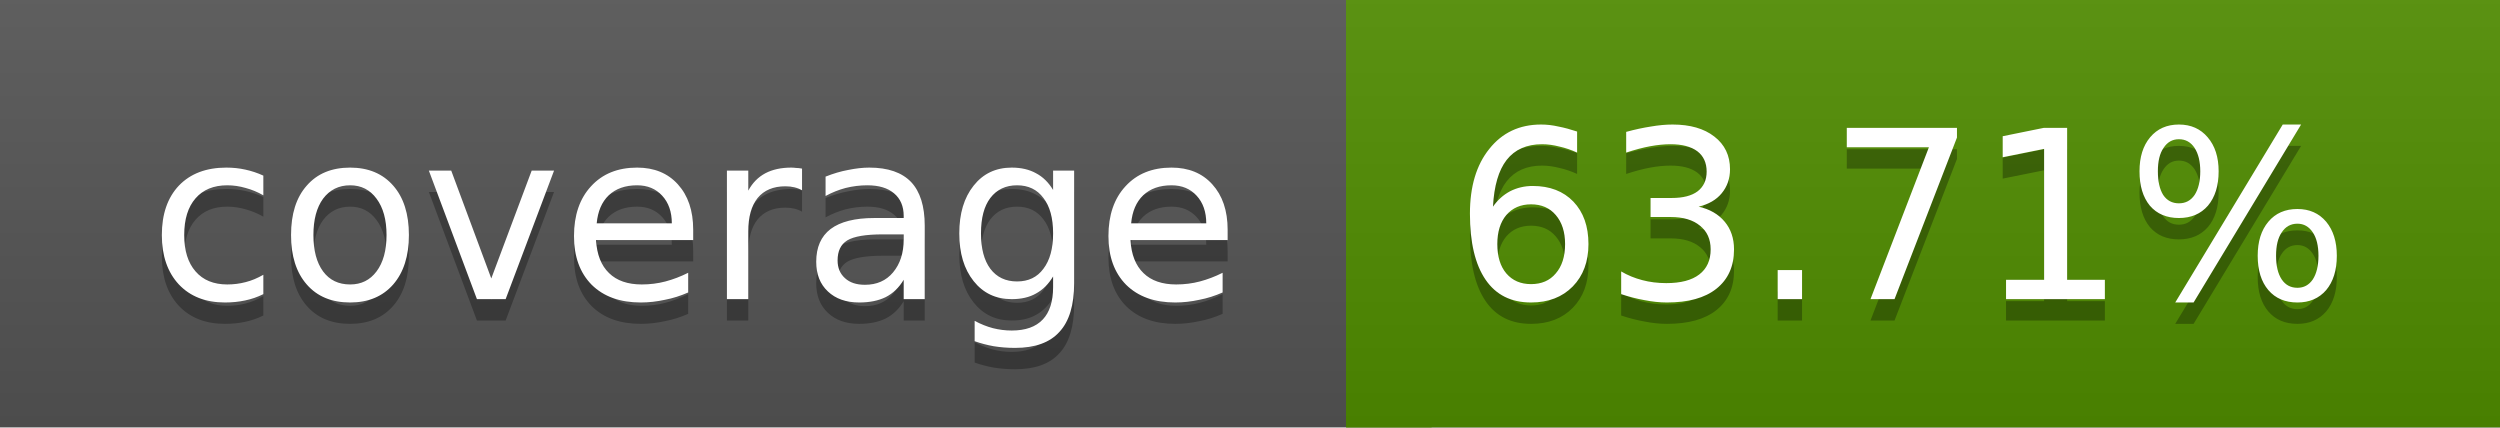
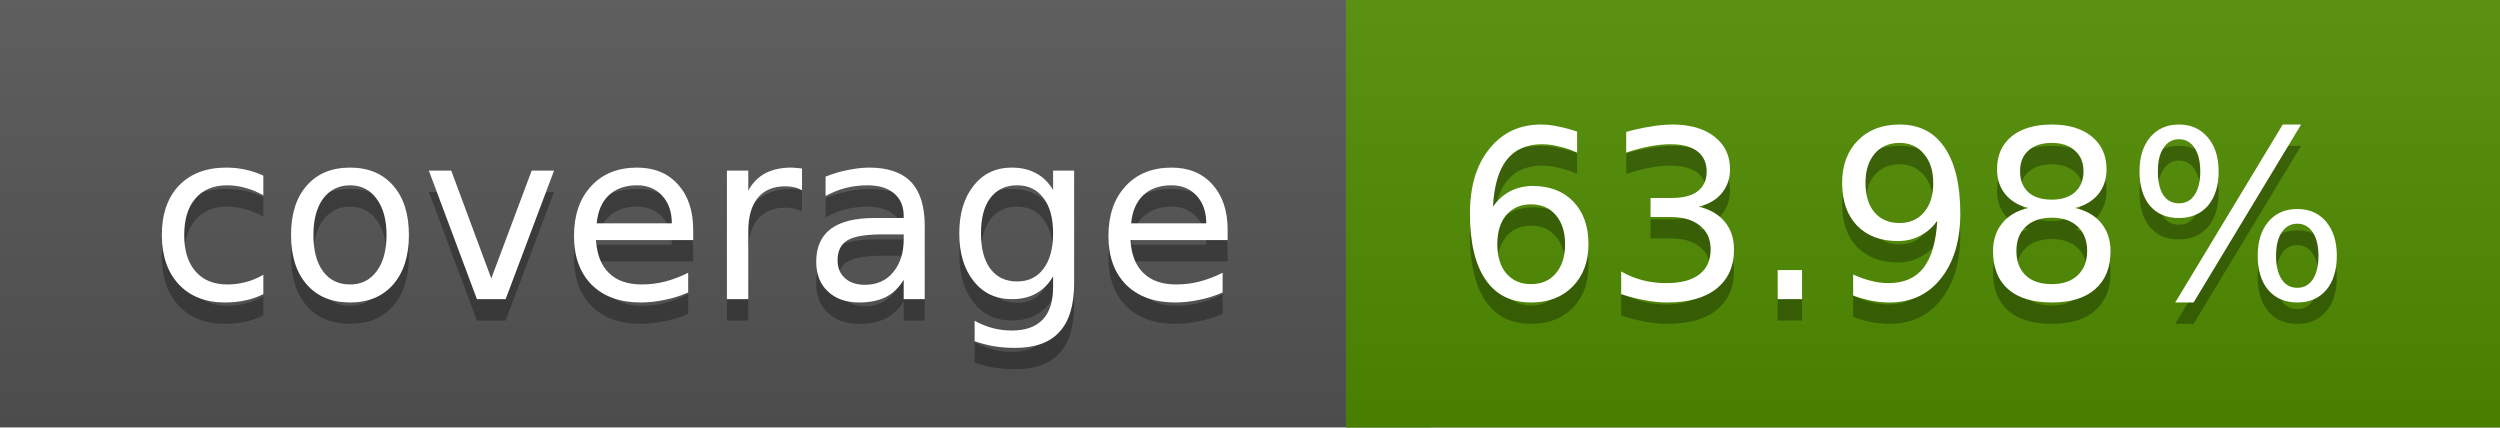
<svg xmlns="http://www.w3.org/2000/svg" width="117" height="20">
  <linearGradient id="a" x2="0" y2="100%">
    <stop offset="0" stop-color="#bbb" stop-opacity=".1" />
    <stop offset="1" stop-opacity=".1" />
  </linearGradient>
  <rect rx="0" width="117" height="20" fill="#555" />
  <rect rx="0" x="63" width="54" height="20" fill="#508d00" />
  <path fill="#508d00" d="M63 0h4v20h-4z" />
  <rect rx="0" width="117" height="20" fill="url(#a)" />
  <g fill="#fff" text-anchor="middle" font-family="DejaVu Sans,Verdana,Geneva,sans-serif" font-size="11">
    <text x="32.5" y="15" fill="#010101" fill-opacity=".3">coverage</text>
    <text x="32.5" y="14">coverage</text>
-     <text x="89" y="15" fill="#010101" fill-opacity=".3">63.71%</text>
-     <text x="89" y="14">63.71%</text>
+     <text x="89" y="15" fill="#010101" fill-opacity=".3">63.98%</text>
+     <text x="89" y="14">63.98%</text>
  </g>
</svg>
